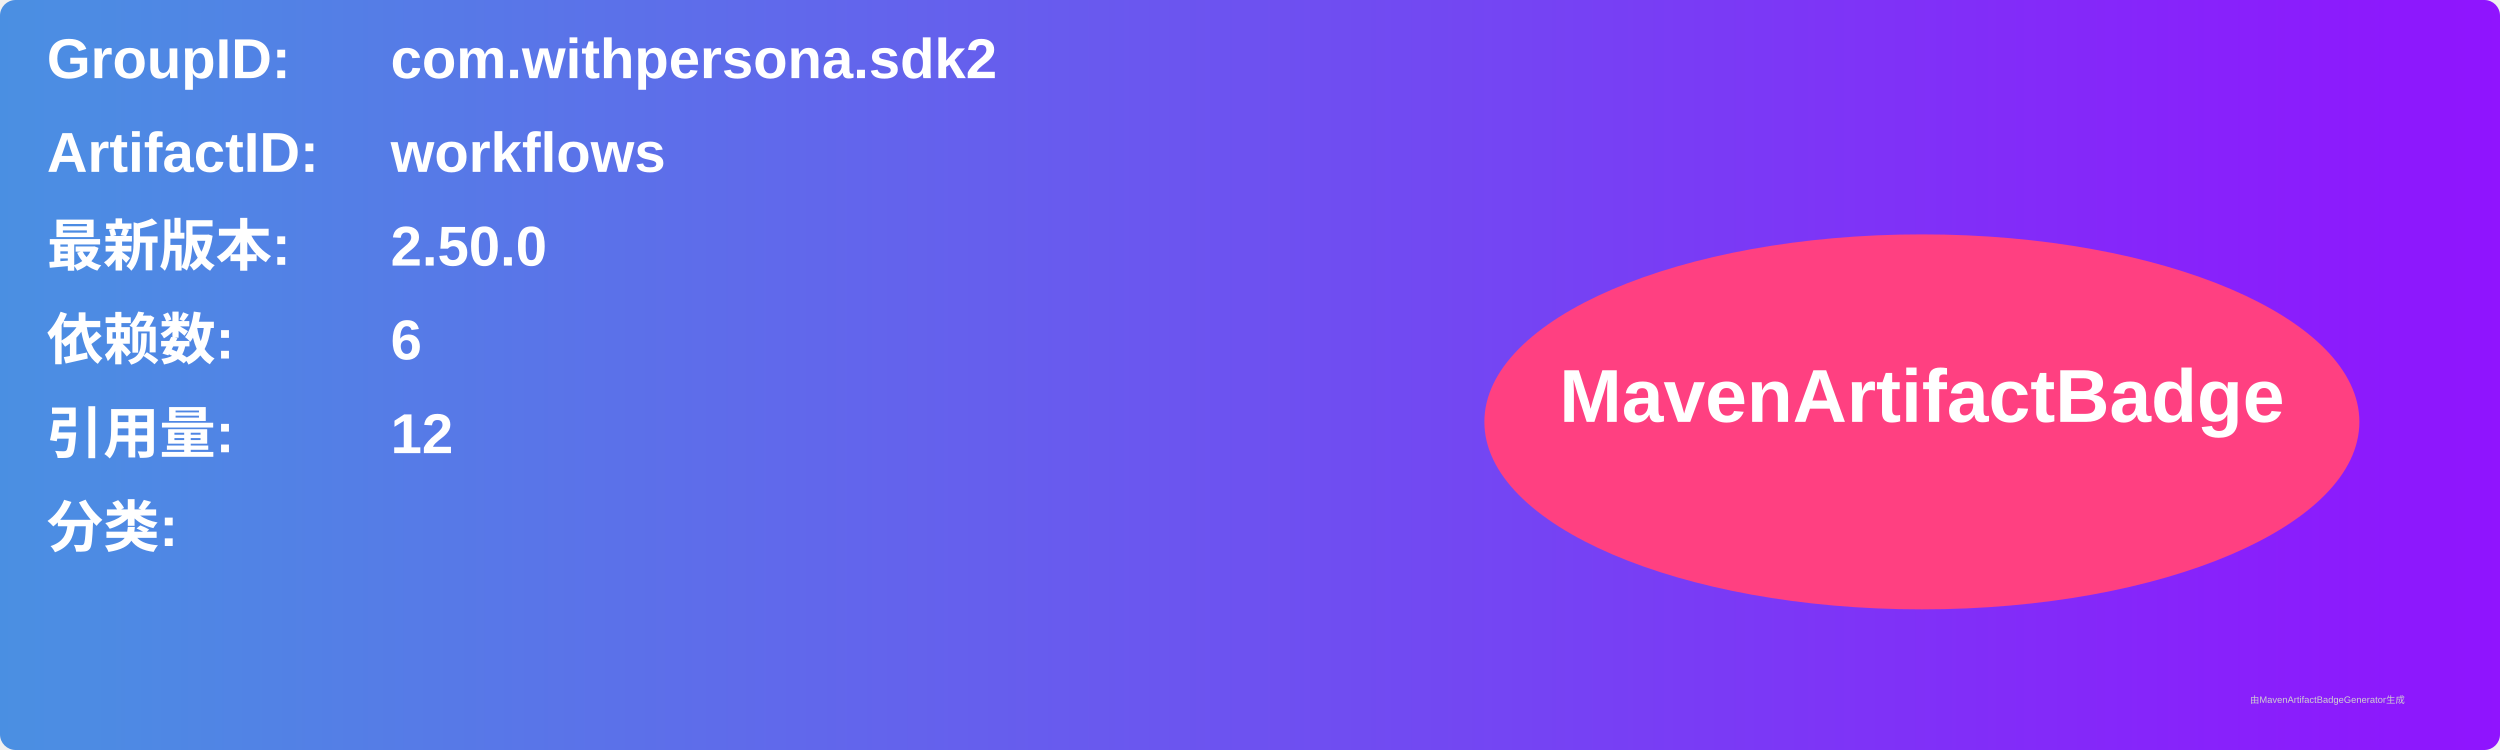
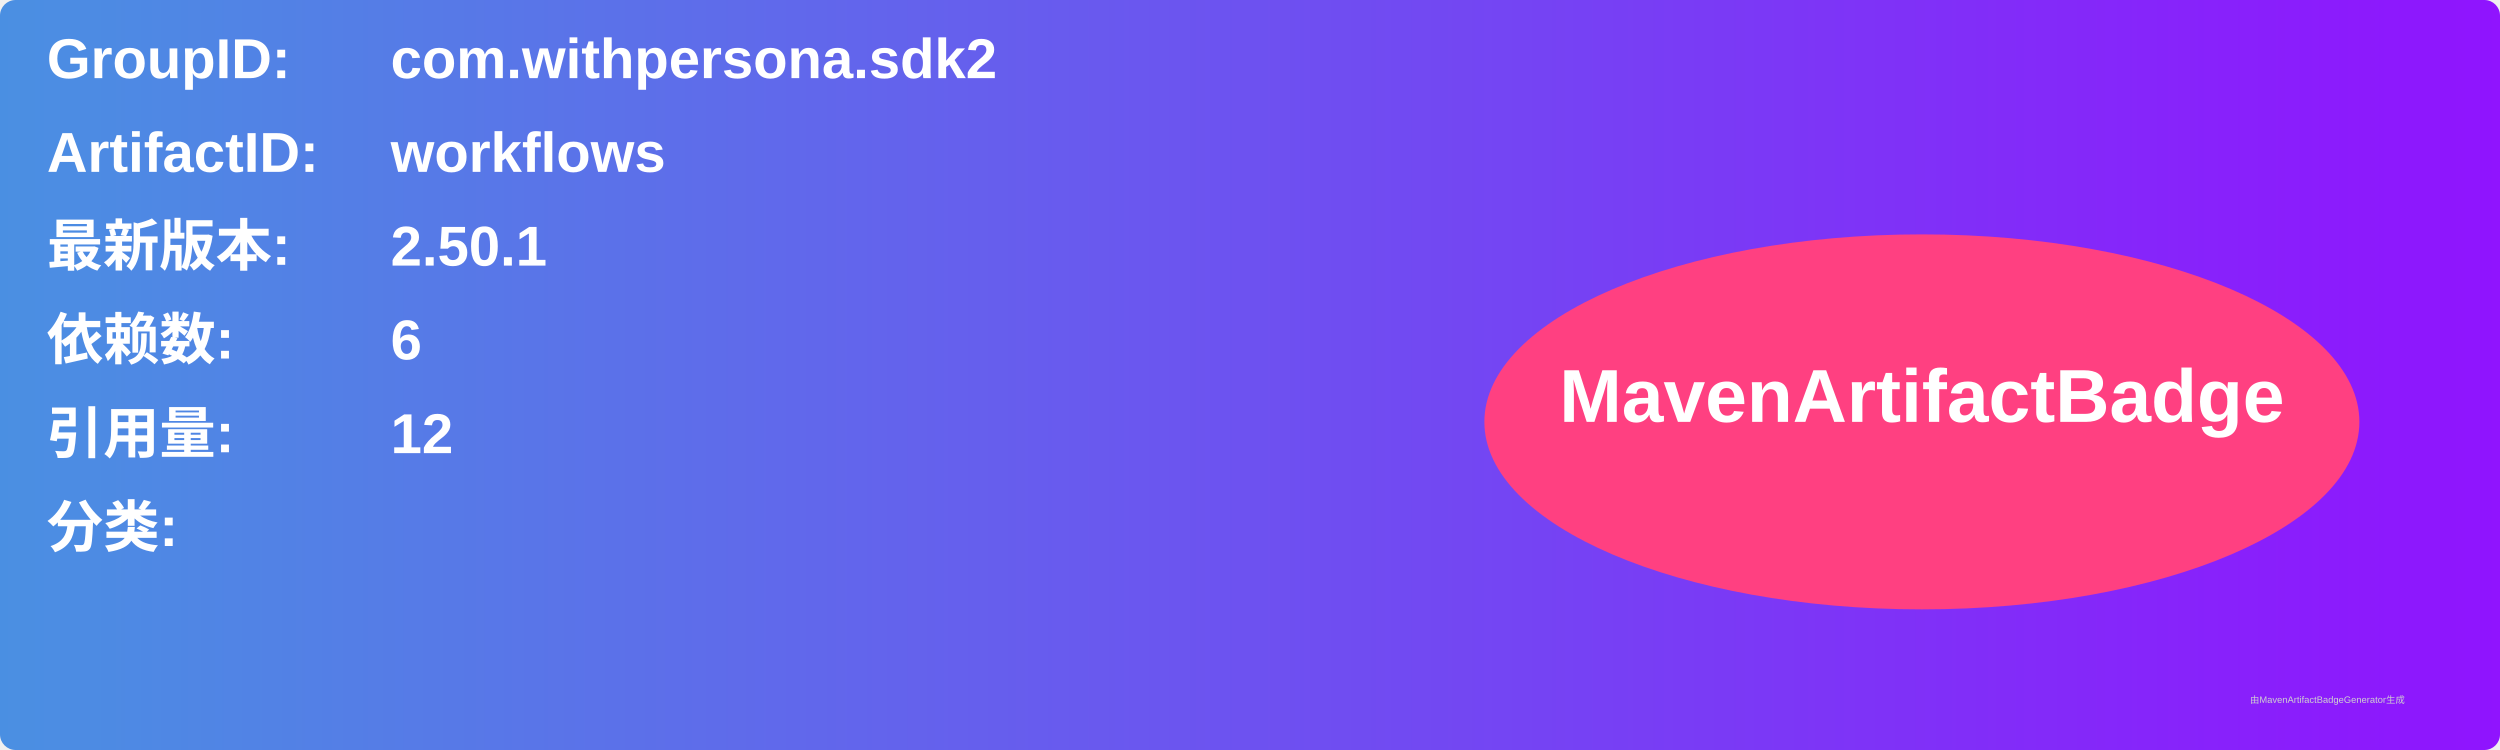
<svg xmlns="http://www.w3.org/2000/svg" width="800" height="240" viewBox="0 0 800 240">
  <linearGradient id="grad" x1="0%" y1="0%" x2="100%" y2="0%">
    <stop offset="0%" stop-color="#4a90e2" />
    <stop offset="100%" stop-color="#9013fe" />
  </linearGradient>
  <rect width="100%" height="100%" rx="5" ry="5" fill="url(#grad)" />
  <g transform="translate(15, 15)">
    <text x="0" y="10" font-family="Arial" font-size="18" fill="white" font-weight="bold" width="260">GroupID:</text>
    <text x="110" y="10" font-family="Arial" font-size="18" fill="white" font-weight="bold" width="460">com.withpersona.sdk2</text>
    <text x="0" y="40" font-family="Arial" font-size="18" fill="white" font-weight="bold" width="260">ArtifactID:</text>
    <text x="110" y="40" font-family="Arial" font-size="18" fill="white" font-weight="bold" width="460">workflows</text>
    <text x="0" y="70" font-family="Arial" font-size="18" fill="white" font-weight="bold">最新版本:</text>
    <text x="110" y="70" font-family="Arial" font-size="18" fill="white" font-weight="bold">
-       <tspan font-weight="bold">2.50.0</tspan>
+       <tspan font-weight="bold">2.50.1</tspan>
    </text>
    <text x="0" y="100" font-family="Arial" font-size="18" fill="white" font-weight="bold">依赖数: </text>
    <text x="110" y="100" font-family="Arial" font-size="18" fill="white">
      <tspan font-weight="bold">6</tspan>
    </text>
    <text x="0" y="130" font-family="Arial" font-size="18" fill="white" font-weight="bold">引用量: </text>
    <text x="110" y="130" font-family="Arial" font-size="18" fill="white">
      <tspan font-weight="bold">12</tspan>
    </text>
    <text x="0" y="160" font-family="Arial" font-size="18" fill="white" font-weight="bold">分类:</text>
    <text x="10" y="190" font-family="Arial" font-size="10" fill="white">
      <tspan font-weight="bold" />
    </text>
    <ellipse cx="600" cy="120" rx="140" ry="60" fill="#ff4081" />
    <text x="600" y="120" text-anchor="middle" font-family="Arial" font-size="24" fill="white" font-weight="bold">MavenArtifactBadge</text>
  </g>
  <text x="720" y="225" font-family="Arial" font-size="3" fill="#d0d0d0">由MavenArtifactBadgeGenerator生成</text>
</svg>
